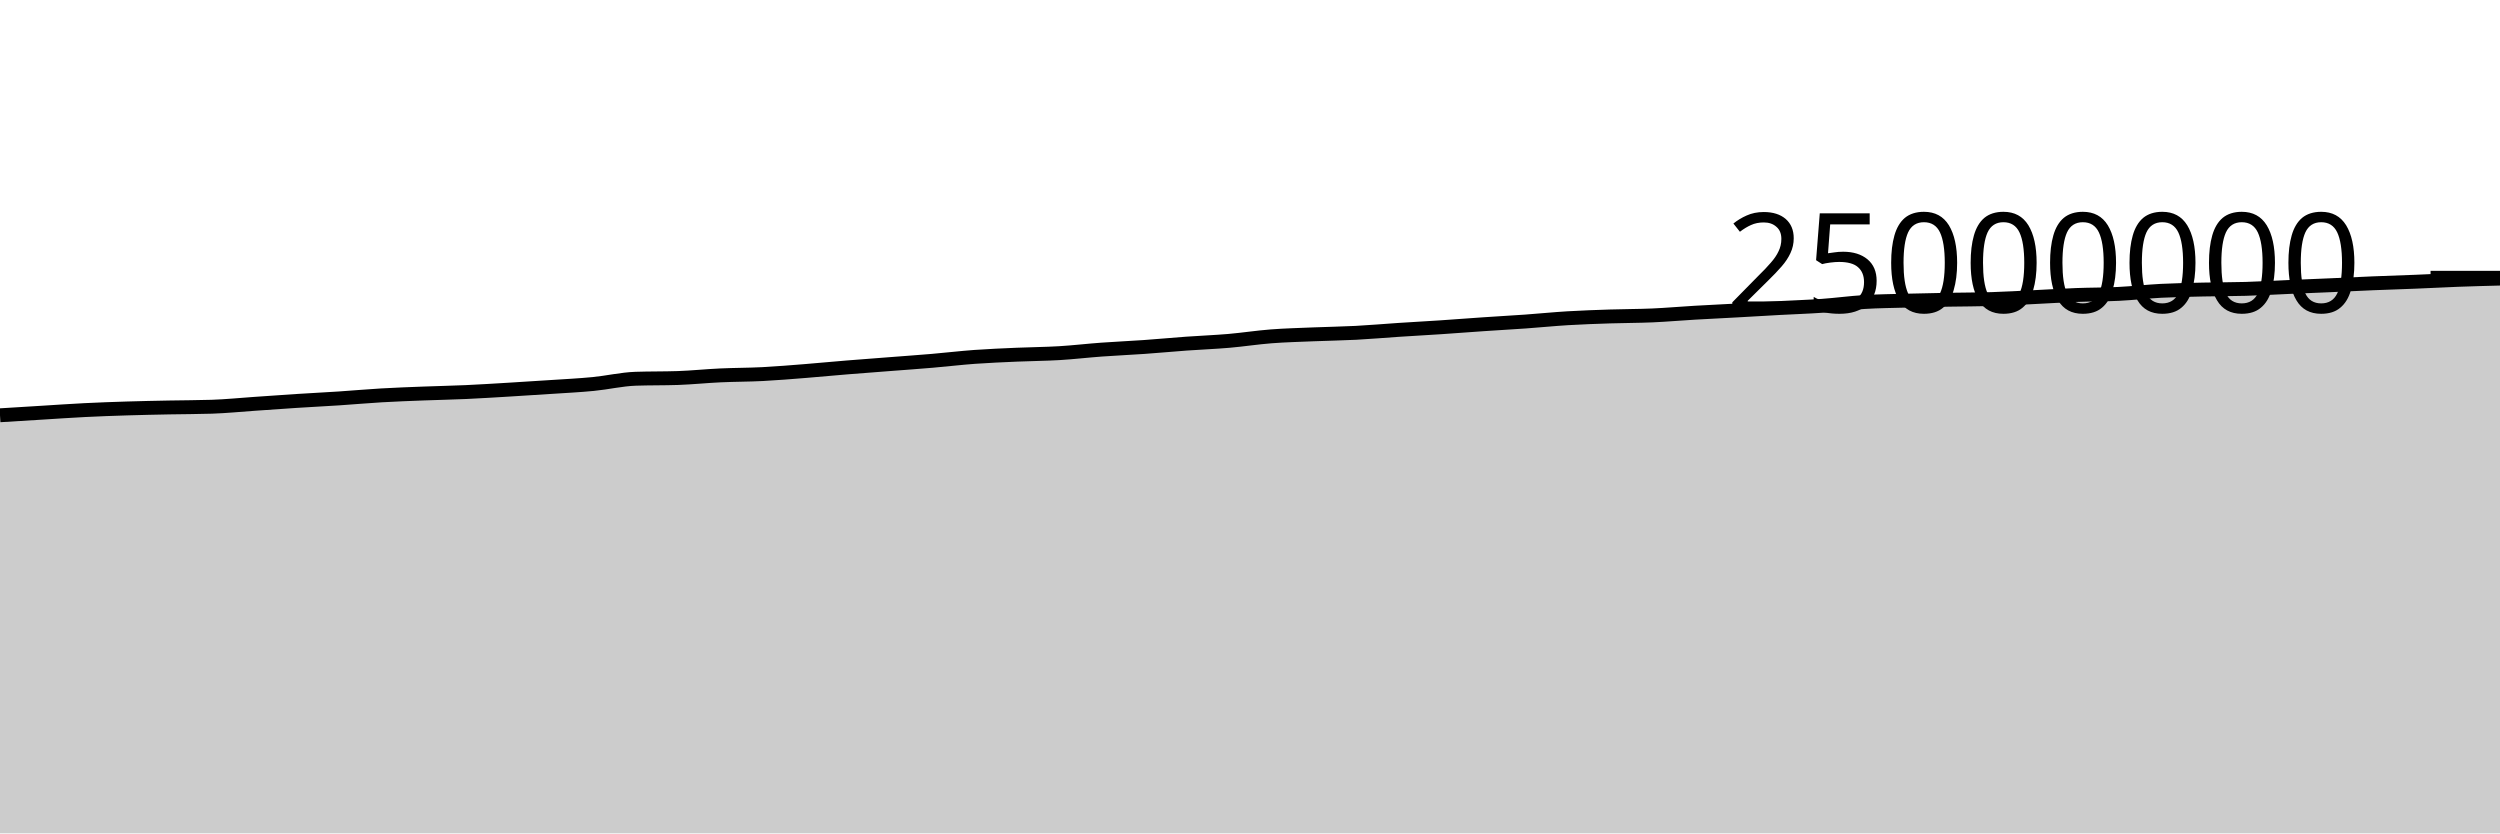
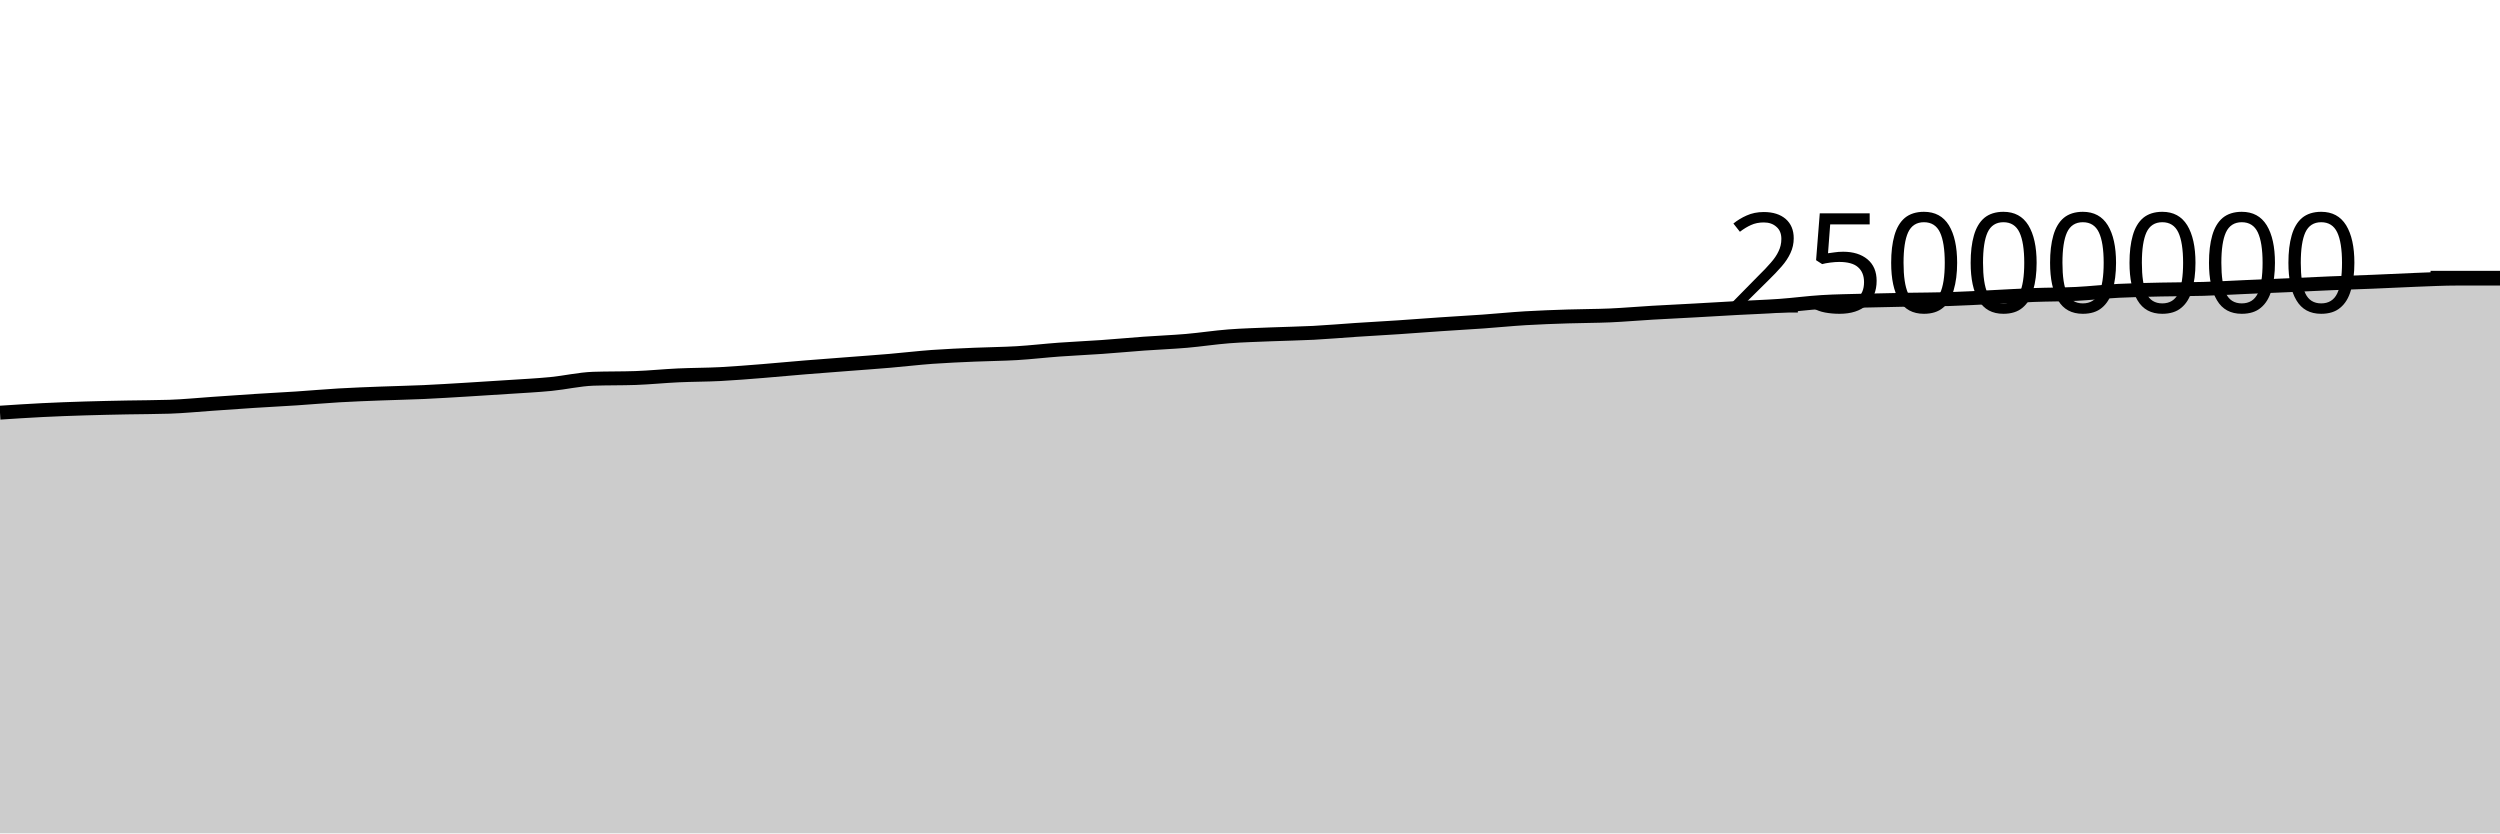
<svg xmlns="http://www.w3.org/2000/svg" viewBox="0 0 180 60">
  <g transform="translate(0,20)">
-     <path class="area" fill="rgba(0, 0, 0, 0.2)" d="M0,9.9C1.017,9.837,2.034,9.774,3.051,9.712C4.068,9.649,5.085,9.578,6.102,9.527C7.119,9.476,8.136,9.439,9.153,9.408C10.169,9.376,11.186,9.357,12.203,9.336C13.22,9.316,14.237,9.319,15.254,9.285C16.271,9.251,17.288,9.148,18.305,9.078C19.322,9.008,20.339,8.933,21.356,8.868C22.373,8.802,23.39,8.753,24.407,8.686C25.424,8.619,26.441,8.526,27.458,8.467C28.475,8.407,29.492,8.372,30.508,8.332C31.525,8.292,32.542,8.274,33.559,8.228C34.576,8.182,35.593,8.116,36.61,8.056C37.627,7.995,38.644,7.931,39.661,7.863C40.678,7.795,41.695,7.747,42.712,7.648C43.729,7.549,44.746,7.306,45.763,7.27C46.78,7.235,47.797,7.252,48.814,7.217C49.831,7.181,50.847,7.075,51.864,7.028C52.881,6.981,53.898,6.986,54.915,6.934C55.932,6.882,56.949,6.795,57.966,6.715C58.983,6.634,60,6.535,61.017,6.452C62.034,6.369,63.051,6.295,64.068,6.216C65.085,6.137,66.102,6.066,67.119,5.979C68.136,5.893,69.153,5.77,70.169,5.696C71.186,5.623,72.203,5.582,73.22,5.537C74.237,5.492,75.254,5.488,76.271,5.427C77.288,5.366,78.305,5.245,79.322,5.171C80.339,5.097,81.356,5.055,82.373,4.983C83.39,4.912,84.407,4.815,85.424,4.741C86.441,4.668,87.458,4.63,88.475,4.543C89.492,4.455,90.508,4.296,91.525,4.217C92.542,4.139,93.559,4.115,94.576,4.072C95.593,4.03,96.61,4.017,97.627,3.964C98.644,3.911,99.661,3.82,100.678,3.753C101.695,3.687,102.712,3.632,103.729,3.564C104.746,3.496,105.763,3.416,106.78,3.347C107.797,3.278,108.814,3.222,109.831,3.15C110.847,3.078,111.864,2.974,112.881,2.913C113.898,2.852,114.915,2.818,115.932,2.784C116.949,2.75,117.966,2.755,118.983,2.71C120,2.665,121.017,2.574,122.034,2.515C123.051,2.455,124.068,2.408,125.085,2.352C126.102,2.296,127.119,2.233,128.136,2.178C129.153,2.122,130.169,2.091,131.186,2.019C132.203,1.947,133.22,1.807,134.237,1.745C135.254,1.683,136.271,1.674,137.288,1.646C138.305,1.618,139.322,1.598,140.339,1.58C141.356,1.561,142.373,1.564,143.39,1.534C144.407,1.504,145.424,1.442,146.441,1.393C147.458,1.344,148.475,1.279,149.492,1.24C150.508,1.202,151.525,1.21,152.542,1.16C153.559,1.11,154.576,0.991,155.593,0.939C156.61,0.887,157.627,0.87,158.644,0.846C159.661,0.823,160.678,0.829,161.695,0.799C162.712,0.769,163.729,0.709,164.746,0.665C165.763,0.622,166.78,0.582,167.797,0.537C168.814,0.493,169.831,0.44,170.847,0.398C171.864,0.356,172.881,0.327,173.898,0.285C174.915,0.244,175.932,0.188,176.949,0.15C177.966,0.112,178.983,0.086,180,0.059L180,40C178.983,40,177.966,40,176.949,40C175.932,40,174.915,40,173.898,40C172.881,40,171.864,40,170.847,40C169.831,40,168.814,40,167.797,40C166.78,40,165.763,40,164.746,40C163.729,40,162.712,40,161.695,40C160.678,40,159.661,40,158.644,40C157.627,40,156.61,40,155.593,40C154.576,40,153.559,40,152.542,40C151.525,40,150.508,40,149.492,40C148.475,40,147.458,40,146.441,40C145.424,40,144.407,40,143.39,40C142.373,40,141.356,40,140.339,40C139.322,40,138.305,40,137.288,40C136.271,40,135.254,40,134.237,40C133.22,40,132.203,40,131.186,40C130.169,40,129.153,40,128.136,40C127.119,40,126.102,40,125.085,40C124.068,40,123.051,40,122.034,40C121.017,40,120,40,118.983,40C117.966,40,116.949,40,115.932,40C114.915,40,113.898,40,112.881,40C111.864,40,110.847,40,109.831,40C108.814,40,107.797,40,106.78,40C105.763,40,104.746,40,103.729,40C102.712,40,101.695,40,100.678,40C99.661,40,98.644,40,97.627,40C96.61,40,95.593,40,94.576,40C93.559,40,92.542,40,91.525,40C90.508,40,89.492,40,88.475,40C87.458,40,86.441,40,85.424,40C84.407,40,83.39,40,82.373,40C81.356,40,80.339,40,79.322,40C78.305,40,77.288,40,76.271,40C75.254,40,74.237,40,73.22,40C72.203,40,71.186,40,70.169,40C69.153,40,68.136,40,67.119,40C66.102,40,65.085,40,64.068,40C63.051,40,62.034,40,61.017,40C60,40,58.983,40,57.966,40C56.949,40,55.932,40,54.915,40C53.898,40,52.881,40,51.864,40C50.847,40,49.831,40,48.814,40C47.797,40,46.78,40,45.763,40C44.746,40,43.729,40,42.712,40C41.695,40,40.678,40,39.661,40C38.644,40,37.627,40,36.61,40C35.593,40,34.576,40,33.559,40C32.542,40,31.525,40,30.508,40C29.492,40,28.475,40,27.458,40C26.441,40,25.424,40,24.407,40C23.39,40,22.373,40,21.356,40C20.339,40,19.322,40,18.305,40C17.288,40,16.271,40,15.254,40C14.237,40,13.22,40,12.203,40C11.186,40,10.169,40,9.153,40C8.136,40,7.119,40,6.102,40C5.085,40,4.068,40,3.051,40C2.034,40,1.017,40,0,40Z" />
-     <path class="line" stroke="black" fill="none" d="M0,9.9C1.017,9.837,2.034,9.774,3.051,9.712C4.068,9.649,5.085,9.578,6.102,9.527C7.119,9.476,8.136,9.439,9.153,9.408C10.169,9.376,11.186,9.357,12.203,9.336C13.22,9.316,14.237,9.319,15.254,9.285C16.271,9.251,17.288,9.148,18.305,9.078C19.322,9.008,20.339,8.933,21.356,8.868C22.373,8.802,23.39,8.753,24.407,8.686C25.424,8.619,26.441,8.526,27.458,8.467C28.475,8.407,29.492,8.372,30.508,8.332C31.525,8.292,32.542,8.274,33.559,8.228C34.576,8.182,35.593,8.116,36.61,8.056C37.627,7.995,38.644,7.931,39.661,7.863C40.678,7.795,41.695,7.747,42.712,7.648C43.729,7.549,44.746,7.306,45.763,7.27C46.78,7.235,47.797,7.252,48.814,7.217C49.831,7.181,50.847,7.075,51.864,7.028C52.881,6.981,53.898,6.986,54.915,6.934C55.932,6.882,56.949,6.795,57.966,6.715C58.983,6.634,60,6.535,61.017,6.452C62.034,6.369,63.051,6.295,64.068,6.216C65.085,6.137,66.102,6.066,67.119,5.979C68.136,5.893,69.153,5.77,70.169,5.696C71.186,5.623,72.203,5.582,73.22,5.537C74.237,5.492,75.254,5.488,76.271,5.427C77.288,5.366,78.305,5.245,79.322,5.171C80.339,5.097,81.356,5.055,82.373,4.983C83.39,4.912,84.407,4.815,85.424,4.741C86.441,4.668,87.458,4.63,88.475,4.543C89.492,4.455,90.508,4.296,91.525,4.217C92.542,4.139,93.559,4.115,94.576,4.072C95.593,4.03,96.61,4.017,97.627,3.964C98.644,3.911,99.661,3.82,100.678,3.753C101.695,3.687,102.712,3.632,103.729,3.564C104.746,3.496,105.763,3.416,106.78,3.347C107.797,3.278,108.814,3.222,109.831,3.15C110.847,3.078,111.864,2.974,112.881,2.913C113.898,2.852,114.915,2.818,115.932,2.784C116.949,2.75,117.966,2.755,118.983,2.71C120,2.665,121.017,2.574,122.034,2.515C123.051,2.455,124.068,2.408,125.085,2.352C126.102,2.296,127.119,2.233,128.136,2.178C129.153,2.122,130.169,2.091,131.186,2.019C132.203,1.947,133.22,1.807,134.237,1.745C135.254,1.683,136.271,1.674,137.288,1.646C138.305,1.618,139.322,1.598,140.339,1.58C141.356,1.561,142.373,1.564,143.39,1.534C144.407,1.504,145.424,1.442,146.441,1.393C147.458,1.344,148.475,1.279,149.492,1.24C150.508,1.202,151.525,1.21,152.542,1.16C153.559,1.11,154.576,0.991,155.593,0.939C156.61,0.887,157.627,0.87,158.644,0.846C159.661,0.823,160.678,0.829,161.695,0.799C162.712,0.769,163.729,0.709,164.746,0.665C165.763,0.622,166.78,0.582,167.797,0.537C168.814,0.493,169.831,0.44,170.847,0.398C171.864,0.356,172.881,0.327,173.898,0.285C174.915,0.244,175.932,0.188,176.949,0.15C177.966,0.112,178.983,0.086,180,0.059" />
+     <path class="area" fill="rgba(0, 0, 0, 0.2)" d="M0,9.712C1.017,9.645,2.034,9.578,3.051,9.527C4.068,9.476,5.085,9.439,6.102,9.408C7.119,9.376,8.136,9.357,9.153,9.336C10.169,9.316,11.186,9.319,12.203,9.285C13.22,9.251,14.237,9.148,15.254,9.078C16.271,9.008,17.288,8.933,18.305,8.868C19.322,8.802,20.339,8.753,21.356,8.686C22.373,8.619,23.39,8.526,24.407,8.467C25.424,8.407,26.441,8.372,27.458,8.332C28.475,8.292,29.492,8.274,30.508,8.228C31.525,8.182,32.542,8.116,33.559,8.056C34.576,7.995,35.593,7.931,36.61,7.863C37.627,7.795,38.644,7.747,39.661,7.648C40.678,7.549,41.695,7.306,42.712,7.27C43.729,7.235,44.746,7.252,45.763,7.217C46.78,7.181,47.797,7.075,48.814,7.028C49.831,6.981,50.847,6.986,51.864,6.934C52.881,6.882,53.898,6.795,54.915,6.715C55.932,6.634,56.949,6.535,57.966,6.452C58.983,6.369,60,6.295,61.017,6.216C62.034,6.137,63.051,6.066,64.068,5.979C65.085,5.893,66.102,5.77,67.119,5.696C68.136,5.623,69.153,5.582,70.169,5.537C71.186,5.492,72.203,5.488,73.22,5.427C74.237,5.366,75.254,5.245,76.271,5.171C77.288,5.097,78.305,5.055,79.322,4.983C80.339,4.912,81.356,4.815,82.373,4.741C83.39,4.668,84.407,4.63,85.424,4.543C86.441,4.455,87.458,4.296,88.475,4.217C89.492,4.139,90.508,4.115,91.525,4.072C92.542,4.03,93.559,4.017,94.576,3.964C95.593,3.911,96.61,3.82,97.627,3.753C98.644,3.687,99.661,3.632,100.678,3.564C101.695,3.496,102.712,3.416,103.729,3.347C104.746,3.278,105.763,3.222,106.78,3.15C107.797,3.078,108.814,2.974,109.831,2.913C110.847,2.852,111.864,2.818,112.881,2.784C113.898,2.75,114.915,2.755,115.932,2.71C116.949,2.665,117.966,2.574,118.983,2.515C120,2.455,121.017,2.408,122.034,2.352C123.051,2.296,124.068,2.233,125.085,2.178C126.102,2.122,127.119,2.091,128.136,2.019C129.153,1.947,130.169,1.807,131.186,1.745C132.203,1.683,133.22,1.674,134.237,1.646C135.254,1.618,136.271,1.598,137.288,1.58C138.305,1.561,139.322,1.564,140.339,1.534C141.356,1.504,142.373,1.442,143.39,1.393C144.407,1.344,145.424,1.279,146.441,1.24C147.458,1.202,148.475,1.21,149.492,1.16C150.508,1.11,151.525,0.991,152.542,0.939C153.559,0.887,154.576,0.87,155.593,0.846C156.61,0.823,157.627,0.829,158.644,0.799C159.661,0.769,160.678,0.709,161.695,0.665C162.712,0.622,163.729,0.582,164.746,0.537C165.763,0.493,166.78,0.44,167.797,0.398C168.814,0.356,169.831,0.327,170.847,0.285C171.864,0.244,172.881,0.188,173.898,0.15C174.915,0.112,175.932,0.059,176.949,0.059C177.966,0.059,178.983,0.059,180,0.059L180,40C178.983,40,177.966,40,176.949,40C175.932,40,174.915,40,173.898,40C172.881,40,171.864,40,170.847,40C169.831,40,168.814,40,167.797,40C166.78,40,165.763,40,164.746,40C163.729,40,162.712,40,161.695,40C160.678,40,159.661,40,158.644,40C157.627,40,156.61,40,155.593,40C154.576,40,153.559,40,152.542,40C151.525,40,150.508,40,149.492,40C148.475,40,147.458,40,146.441,40C145.424,40,144.407,40,143.39,40C142.373,40,141.356,40,140.339,40C139.322,40,138.305,40,137.288,40C136.271,40,135.254,40,134.237,40C133.22,40,132.203,40,131.186,40C130.169,40,129.153,40,128.136,40C127.119,40,126.102,40,125.085,40C124.068,40,123.051,40,122.034,40C121.017,40,120,40,118.983,40C117.966,40,116.949,40,115.932,40C114.915,40,113.898,40,112.881,40C111.864,40,110.847,40,109.831,40C108.814,40,107.797,40,106.78,40C105.763,40,104.746,40,103.729,40C102.712,40,101.695,40,100.678,40C99.661,40,98.644,40,97.627,40C96.61,40,95.593,40,94.576,40C93.559,40,92.542,40,91.525,40C90.508,40,89.492,40,88.475,40C87.458,40,86.441,40,85.424,40C84.407,40,83.39,40,82.373,40C81.356,40,80.339,40,79.322,40C78.305,40,77.288,40,76.271,40C75.254,40,74.237,40,73.22,40C72.203,40,71.186,40,70.169,40C69.153,40,68.136,40,67.119,40C66.102,40,65.085,40,64.068,40C63.051,40,62.034,40,61.017,40C60,40,58.983,40,57.966,40C56.949,40,55.932,40,54.915,40C53.898,40,52.881,40,51.864,40C50.847,40,49.831,40,48.814,40C47.797,40,46.78,40,45.763,40C44.746,40,43.729,40,42.712,40C41.695,40,40.678,40,39.661,40C38.644,40,37.627,40,36.61,40C35.593,40,34.576,40,33.559,40C32.542,40,31.525,40,30.508,40C29.492,40,28.475,40,27.458,40C26.441,40,25.424,40,24.407,40C23.39,40,22.373,40,21.356,40C20.339,40,19.322,40,18.305,40C17.288,40,16.271,40,15.254,40C14.237,40,13.22,40,12.203,40C11.186,40,10.169,40,9.153,40C8.136,40,7.119,40,6.102,40C5.085,40,4.068,40,3.051,40C2.034,40,1.017,40,0,40Z" />
+     <path class="line" stroke="black" fill="none" d="M0,9.712C1.017,9.645,2.034,9.578,3.051,9.527C4.068,9.476,5.085,9.439,6.102,9.408C7.119,9.376,8.136,9.357,9.153,9.336C10.169,9.316,11.186,9.319,12.203,9.285C13.22,9.251,14.237,9.148,15.254,9.078C16.271,9.008,17.288,8.933,18.305,8.868C19.322,8.802,20.339,8.753,21.356,8.686C22.373,8.619,23.39,8.526,24.407,8.467C25.424,8.407,26.441,8.372,27.458,8.332C28.475,8.292,29.492,8.274,30.508,8.228C31.525,8.182,32.542,8.116,33.559,8.056C34.576,7.995,35.593,7.931,36.61,7.863C37.627,7.795,38.644,7.747,39.661,7.648C40.678,7.549,41.695,7.306,42.712,7.27C43.729,7.235,44.746,7.252,45.763,7.217C46.78,7.181,47.797,7.075,48.814,7.028C49.831,6.981,50.847,6.986,51.864,6.934C52.881,6.882,53.898,6.795,54.915,6.715C55.932,6.634,56.949,6.535,57.966,6.452C58.983,6.369,60,6.295,61.017,6.216C62.034,6.137,63.051,6.066,64.068,5.979C65.085,5.893,66.102,5.77,67.119,5.696C68.136,5.623,69.153,5.582,70.169,5.537C71.186,5.492,72.203,5.488,73.22,5.427C74.237,5.366,75.254,5.245,76.271,5.171C77.288,5.097,78.305,5.055,79.322,4.983C80.339,4.912,81.356,4.815,82.373,4.741C83.39,4.668,84.407,4.63,85.424,4.543C86.441,4.455,87.458,4.296,88.475,4.217C89.492,4.139,90.508,4.115,91.525,4.072C92.542,4.03,93.559,4.017,94.576,3.964C95.593,3.911,96.61,3.82,97.627,3.753C98.644,3.687,99.661,3.632,100.678,3.564C101.695,3.496,102.712,3.416,103.729,3.347C104.746,3.278,105.763,3.222,106.78,3.15C107.797,3.078,108.814,2.974,109.831,2.913C110.847,2.852,111.864,2.818,112.881,2.784C113.898,2.75,114.915,2.755,115.932,2.71C116.949,2.665,117.966,2.574,118.983,2.515C120,2.455,121.017,2.408,122.034,2.352C123.051,2.296,124.068,2.233,125.085,2.178C126.102,2.122,127.119,2.091,128.136,2.019C129.153,1.947,130.169,1.807,131.186,1.745C132.203,1.683,133.22,1.674,134.237,1.646C135.254,1.618,136.271,1.598,137.288,1.58C138.305,1.561,139.322,1.564,140.339,1.534C141.356,1.504,142.373,1.442,143.39,1.393C144.407,1.344,145.424,1.279,146.441,1.24C147.458,1.202,148.475,1.21,149.492,1.16C150.508,1.11,151.525,0.991,152.542,0.939C153.559,0.887,154.576,0.87,155.593,0.846C156.61,0.823,157.627,0.829,158.644,0.799C159.661,0.769,160.678,0.709,161.695,0.665C162.712,0.622,163.729,0.582,164.746,0.537C165.763,0.493,166.78,0.44,167.797,0.398C168.814,0.356,169.831,0.327,170.847,0.285C171.864,0.244,172.881,0.188,173.898,0.15C174.915,0.112,175.932,0.059,176.949,0.059C177.966,0.059,178.983,0.059,180,0.059" />
    <path class="axis-ceiling" stroke-width="1" stroke="black" fill="none" d="M175,0L180,0" />
    <text class="axis-ceiling-label" font-family="sans-serif" text-anchor="end" font-size="10px" x="170" y="2.5">25000000</text>
  </g>
</svg>
